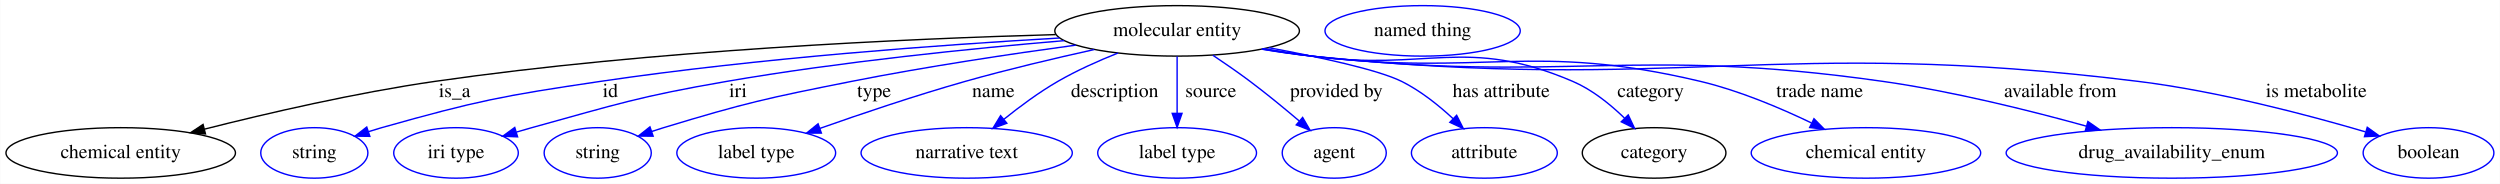
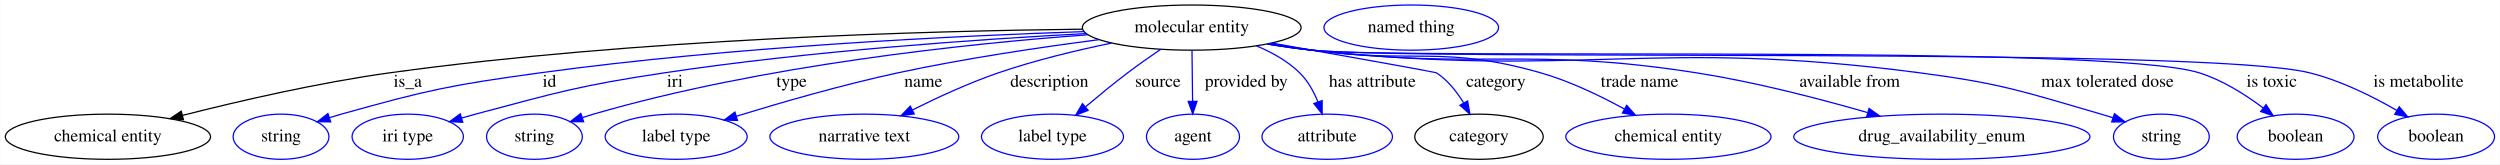
- <svg xmlns="http://www.w3.org/2000/svg" width="1782pt" height="131pt" viewBox="0.00 0.00 1781.69 131.00">
+ <svg xmlns="http://www.w3.org/2000/svg" width="1993pt" height="131pt" viewBox="0.00 0.00 1992.69 131.00">
  <g id="graph0" class="graph" transform="scale(1 1) rotate(0) translate(4 127)">
-     <polygon fill="white" stroke="transparent" points="-4,4 -4,-127 1777.69,-127 1777.69,4 -4,4" />
+     <polygon fill="white" stroke="transparent" points="-4,4 -4,-127 1988.69,-127 1988.69,4 -4,4" />
    <g id="node1" class="node">
-       <ellipse fill="none" stroke="black" cx="834.89" cy="-105" rx="87.18" ry="18" />
-       <text text-anchor="middle" x="834.89" y="-101.3" font-family="Times,serif" font-size="14.00">molecular entity</text>
+       <ellipse fill="none" stroke="black" cx="945.89" cy="-105" rx="87.18" ry="18" />
+       <text text-anchor="middle" x="945.89" y="-101.3" font-family="Times,serif" font-size="14.00">molecular entity</text>
    </g>
    <g id="node2" class="node">
      <ellipse fill="none" stroke="black" cx="81.89" cy="-18" rx="81.79" ry="18" />
      <text text-anchor="middle" x="81.89" y="-14.3" font-family="Times,serif" font-size="14.00">chemical entity</text>
    </g>
    <g id="edge1" class="edge">
-       <path fill="none" stroke="black" d="M748.34,-102.35C643.23,-99.4 460.77,-91.27 305.89,-69 249.61,-60.91 186.47,-46.3 141.6,-34.95" />
-       <polygon fill="black" stroke="black" points="142.31,-31.52 131.75,-32.44 140.58,-38.3 142.31,-31.52" />
-       <text text-anchor="middle" x="319.89" y="-57.8" font-family="Times,serif" font-size="14.00">is_a</text>
+       <path fill="none" stroke="black" d="M858.9,-103.74C735.54,-102.35 502.95,-95.97 306.89,-69 250.14,-61.19 186.49,-46.48 141.41,-35.03" />
+       <polygon fill="black" stroke="black" points="142.07,-31.58 131.51,-32.49 140.33,-38.36 142.07,-31.58" />
+       <text text-anchor="middle" x="320.89" y="-57.8" font-family="Times,serif" font-size="14.00">is_a</text>
    </g>
    <g id="node3" class="node">
      <ellipse fill="none" stroke="blue" cx="219.89" cy="-18" rx="38.19" ry="18" />
      <text text-anchor="middle" x="219.89" y="-14.3" font-family="Times,serif" font-size="14.00">string</text>
    </g>
    <g id="edge2" class="edge">
-       <path fill="none" stroke="blue" d="M751.1,-99.9C667.8,-95.12 536.53,-85.65 423.89,-69 353.79,-58.64 336.11,-55.2 267.89,-36 264.79,-35.13 261.59,-34.15 258.39,-33.13" />
-       <polygon fill="blue" stroke="blue" points="259.48,-29.81 248.89,-29.96 257.26,-36.45 259.48,-29.81" />
-       <text text-anchor="middle" x="430.89" y="-57.8" font-family="Times,serif" font-size="14.00">id</text>
+       <path fill="none" stroke="blue" d="M860.12,-101.82C756.91,-98.37 578.55,-89.75 426.89,-69 355.39,-59.22 337.4,-55.43 267.89,-36 264.79,-35.13 261.59,-34.17 258.39,-33.15" />
+       <polygon fill="blue" stroke="blue" points="259.47,-29.82 248.88,-29.98 257.26,-36.46 259.47,-29.82" />
+       <text text-anchor="middle" x="433.89" y="-57.8" font-family="Times,serif" font-size="14.00">id</text>
    </g>
    <g id="node4" class="node">
      <ellipse fill="none" stroke="blue" cx="320.89" cy="-18" rx="44.39" ry="18" />
      <text text-anchor="middle" x="320.89" y="-14.3" font-family="Times,serif" font-size="14.00">iri type</text>
    </g>
    <g id="edge3" class="edge">
-       <path fill="none" stroke="blue" d="M754.37,-98.02C689.21,-92.5 595.24,-83.03 513.89,-69 451.32,-58.2 436.1,-52.88 374.89,-36 371.32,-35.01 367.63,-33.95 363.93,-32.85" />
-       <polygon fill="blue" stroke="blue" points="364.78,-29.45 354.2,-29.9 362.75,-36.15 364.78,-29.45" />
-       <text text-anchor="middle" x="521.89" y="-57.8" font-family="Times,serif" font-size="14.00">iri</text>
+       <path fill="none" stroke="blue" d="M861.84,-100.26C776.78,-95.72 641.66,-86.4 525.89,-69 457.96,-58.79 441.28,-53.67 374.89,-36 371.31,-35.05 367.61,-34.01 363.91,-32.92" />
+       <polygon fill="blue" stroke="blue" points="364.75,-29.52 354.17,-29.99 362.74,-36.23 364.75,-29.52" />
+       <text text-anchor="middle" x="533.89" y="-57.8" font-family="Times,serif" font-size="14.00">iri</text>
    </g>
    <g id="node5" class="node">
      <ellipse fill="none" stroke="blue" cx="421.89" cy="-18" rx="38.19" ry="18" />
      <text text-anchor="middle" x="421.89" y="-14.3" font-family="Times,serif" font-size="14.00">string</text>
    </g>
    <g id="edge4" class="edge">
-       <path fill="none" stroke="blue" d="M762.75,-94.85C716.81,-88.6 656.14,-79.55 602.89,-69 542.73,-57.08 527.59,-53.79 468.89,-36 466.13,-35.16 463.29,-34.26 460.44,-33.31" />
-       <polygon fill="blue" stroke="blue" points="461.41,-29.94 450.82,-30 459.13,-36.56 461.41,-29.94" />
-       <text text-anchor="middle" x="618.89" y="-57.8" font-family="Times,serif" font-size="14.00">type</text>
+       <path fill="none" stroke="blue" d="M862.96,-99.27C766.62,-92.17 603.65,-75.12 468.89,-36 465.99,-35.16 463,-34.23 460.01,-33.25" />
+       <polygon fill="blue" stroke="blue" points="461.13,-29.93 450.53,-30.02 458.87,-36.56 461.13,-29.93" />
+       <text text-anchor="middle" x="626.89" y="-57.8" font-family="Times,serif" font-size="14.00">type</text>
    </g>
    <g id="node6" class="node">
      <ellipse fill="none" stroke="blue" cx="534.89" cy="-18" rx="56.59" ry="18" />
      <text text-anchor="middle" x="534.89" y="-14.3" font-family="Times,serif" font-size="14.00">label type</text>
    </g>
    <g id="edge5" class="edge">
-       <path fill="none" stroke="blue" d="M775.76,-91.67C747.75,-85.48 713.93,-77.5 683.89,-69 648.75,-59.05 609.61,-45.84 580.28,-35.49" />
-       <polygon fill="blue" stroke="blue" points="581.32,-32.15 570.72,-32.1 578.97,-38.74 581.32,-32.15" />
-       <text text-anchor="middle" x="703.89" y="-57.8" font-family="Times,serif" font-size="14.00">name</text>
+       <path fill="none" stroke="blue" d="M871.95,-95.38C825.69,-89.39 765,-80.42 711.89,-69 667.66,-59.49 618.18,-45.19 582.8,-34.32" />
+       <polygon fill="blue" stroke="blue" points="583.8,-30.96 573.21,-31.35 581.73,-37.65 583.8,-30.96" />
+       <text text-anchor="middle" x="731.89" y="-57.8" font-family="Times,serif" font-size="14.00">name</text>
    </g>
    <g id="node7" class="node">
      <ellipse fill="none" stroke="blue" cx="684.89" cy="-18" rx="75.29" ry="18" />
      <text text-anchor="middle" x="684.89" y="-14.3" font-family="Times,serif" font-size="14.00">narrative text</text>
    </g>
    <g id="edge6" class="edge">
-       <path fill="none" stroke="blue" d="M792.77,-89.22C778.75,-83.63 763.3,-76.73 749.89,-69 736.5,-61.27 722.76,-51.1 711.39,-41.95" />
-       <polygon fill="blue" stroke="blue" points="713.52,-39.16 703.57,-35.52 709.07,-44.57 713.52,-39.16" />
-       <text text-anchor="middle" x="790.39" y="-57.8" font-family="Times,serif" font-size="14.00">description</text>
+       <path fill="none" stroke="blue" d="M882.1,-92.69C854.05,-86.9 820.94,-78.96 791.89,-69 768.45,-60.96 743.29,-49.37 723.27,-39.37" />
+       <polygon fill="blue" stroke="blue" points="724.67,-36.16 714.17,-34.76 721.5,-42.4 724.67,-36.16" />
+       <text text-anchor="middle" x="832.39" y="-57.8" font-family="Times,serif" font-size="14.00">description</text>
    </g>
    <g id="node8" class="node">
      <ellipse fill="none" stroke="blue" cx="834.89" cy="-18" rx="56.59" ry="18" />
      <text text-anchor="middle" x="834.89" y="-14.3" font-family="Times,serif" font-size="14.00">label type</text>
    </g>
    <g id="edge7" class="edge">
-       <path fill="none" stroke="blue" d="M834.89,-86.8C834.89,-75.16 834.89,-59.55 834.89,-46.24" />
-       <polygon fill="blue" stroke="blue" points="838.39,-46.18 834.89,-36.18 831.39,-46.18 838.39,-46.18" />
-       <text text-anchor="middle" x="858.89" y="-57.8" font-family="Times,serif" font-size="14.00">source</text>
+       <path fill="none" stroke="blue" d="M921.18,-87.72C912.72,-81.97 903.28,-75.35 894.89,-69 883.63,-60.47 871.6,-50.61 861.29,-41.91" />
+       <polygon fill="blue" stroke="blue" points="863.33,-39.04 853.44,-35.22 858.79,-44.37 863.33,-39.04" />
+       <text text-anchor="middle" x="918.89" y="-57.8" font-family="Times,serif" font-size="14.00">source</text>
    </g>
    <g id="node9" class="node">
      <ellipse fill="none" stroke="blue" cx="946.89" cy="-18" rx="37.09" ry="18" />
      <text text-anchor="middle" x="946.89" y="-14.3" font-family="Times,serif" font-size="14.00">agent</text>
    </g>
    <g id="edge8" class="edge">
-       <path fill="none" stroke="blue" d="M860.38,-87.6C868.94,-81.89 878.45,-75.33 886.89,-69 898.73,-60.12 911.39,-49.72 922.01,-40.71" />
-       <polygon fill="blue" stroke="blue" points="924.36,-43.3 929.68,-34.14 919.81,-37.98 924.36,-43.3" />
-       <text text-anchor="middle" x="948.39" y="-57.8" font-family="Times,serif" font-size="14.00">provided by</text>
+       <path fill="none" stroke="blue" d="M946.1,-86.8C946.23,-75.16 946.42,-59.55 946.57,-46.24" />
+       <polygon fill="blue" stroke="blue" points="950.07,-46.22 946.69,-36.18 943.07,-46.13 950.07,-46.22" />
+       <text text-anchor="middle" x="989.39" y="-57.8" font-family="Times,serif" font-size="14.00">provided by</text>
    </g>
    <g id="node10" class="node">
      <ellipse fill="none" stroke="blue" cx="1053.89" cy="-18" rx="51.99" ry="18" />
      <text text-anchor="middle" x="1053.89" y="-14.3" font-family="Times,serif" font-size="14.00">attribute</text>
    </g>
    <g id="edge9" class="edge">
-       <path fill="none" stroke="blue" d="M900.14,-93.02C936.69,-86.23 978.2,-77.25 994.89,-69 1008.32,-62.36 1021.25,-52.01 1031.56,-42.45" />
-       <polygon fill="blue" stroke="blue" points="1034.14,-44.83 1038.91,-35.36 1029.28,-39.79 1034.14,-44.83" />
-       <text text-anchor="middle" x="1065.89" y="-57.8" font-family="Times,serif" font-size="14.00">has attribute</text>
+       <path fill="none" stroke="blue" d="M997.49,-90.43C1009.89,-85.29 1022.3,-78.33 1031.89,-69 1038.44,-62.63 1043.18,-53.98 1046.54,-45.66" />
+       <polygon fill="blue" stroke="blue" points="1049.84,-46.8 1049.87,-36.21 1043.24,-44.47 1049.84,-46.8" />
+       <text text-anchor="middle" x="1089.89" y="-57.8" font-family="Times,serif" font-size="14.00">has attribute</text>
    </g>
    <g id="node11" class="node">
      <ellipse fill="none" stroke="black" cx="1174.89" cy="-18" rx="51.19" ry="18" />
      <text text-anchor="middle" x="1174.89" y="-14.3" font-family="Times,serif" font-size="14.00">category</text>
    </g>
    <g id="edge10" class="edge">
-       <path fill="none" stroke="blue" d="M896.75,-92.31C908.08,-90.38 919.82,-88.51 930.89,-87 1013.18,-75.75 1040.52,-101.65 1116.89,-69 1130.73,-63.09 1143.66,-52.63 1153.79,-42.81" />
-       <polygon fill="blue" stroke="blue" points="1156.45,-45.09 1160.96,-35.5 1151.46,-40.19 1156.45,-45.09" />
-       <text text-anchor="middle" x="1172.39" y="-57.8" font-family="Times,serif" font-size="14.00">category</text>
+       <path fill="none" stroke="blue" d="M1009.7,-92.7C1066.3,-82.64 1140.18,-69.46 1140.89,-69 1149.91,-63.15 1157.16,-53.97 1162.6,-45.07" />
+       <polygon fill="blue" stroke="blue" points="1165.82,-46.49 1167.63,-36.05 1159.7,-43.09 1165.82,-46.49" />
+       <text text-anchor="middle" x="1188.39" y="-57.8" font-family="Times,serif" font-size="14.00">category</text>
    </g>
    <g id="node13" class="node">
      <ellipse fill="none" stroke="blue" cx="1325.89" cy="-18" rx="81.79" ry="18" />
      <text text-anchor="middle" x="1325.89" y="-14.3" font-family="Times,serif" font-size="14.00">chemical entity</text>
    </g>
    <g id="edge11" class="edge">
-       <path fill="none" stroke="blue" d="M895.94,-92.15C907.51,-90.2 919.55,-88.37 930.89,-87 1053.38,-72.22 1087.85,-97.47 1207.89,-69 1235.36,-62.49 1264.58,-50.15 1287.08,-39.36" />
-       <polygon fill="blue" stroke="blue" points="1288.84,-42.39 1296.28,-34.85 1285.76,-36.11 1288.84,-42.39" />
-       <text text-anchor="middle" x="1292.89" y="-57.8" font-family="Times,serif" font-size="14.00">trade name</text>
+       <path fill="none" stroke="blue" d="M1007.75,-92.33C1019.08,-90.39 1030.83,-88.52 1041.89,-87 1122.42,-75.91 1145.71,-91.24 1223.89,-69 1247.2,-62.37 1271.64,-50.58 1290.75,-40.12" />
+       <polygon fill="blue" stroke="blue" points="1292.66,-43.06 1299.67,-35.11 1289.24,-36.95 1292.66,-43.06" />
+       <text text-anchor="middle" x="1302.89" y="-57.8" font-family="Times,serif" font-size="14.00">trade name</text>
    </g>
    <g id="node14" class="node">
      <ellipse fill="none" stroke="blue" cx="1543.89" cy="-18" rx="118.08" ry="18" />
      <text text-anchor="middle" x="1543.89" y="-14.3" font-family="Times,serif" font-size="14.00">drug_availability_enum</text>
    </g>
    <g id="edge12" class="edge">
-       <path fill="none" stroke="blue" d="M895.4,-92.04C907.14,-90.08 919.37,-88.27 930.89,-87 1110.87,-67.17 1158.63,-94.47 1337.89,-69 1387.37,-61.97 1442.33,-48.33 1483.02,-37.07" />
-       <polygon fill="blue" stroke="blue" points="1484.1,-40.4 1492.79,-34.34 1482.21,-33.66 1484.1,-40.4" />
-       <text text-anchor="middle" x="1464.39" y="-57.8" font-family="Times,serif" font-size="14.00">available from</text>
+       <path fill="none" stroke="blue" d="M1006.93,-92.09C1018.51,-90.15 1030.55,-88.33 1041.89,-87 1177.2,-71.1 1213.28,-89.93 1347.89,-69 1394.4,-61.77 1445.93,-48.4 1484.48,-37.31" />
+       <polygon fill="blue" stroke="blue" points="1485.87,-40.55 1494.49,-34.4 1483.91,-33.83 1485.87,-40.55" />
+       <text text-anchor="middle" x="1470.39" y="-57.8" font-family="Times,serif" font-size="14.00">available from</text>
    </g>
    <g id="node15" class="node">
-       <ellipse fill="none" stroke="blue" cx="1726.89" cy="-18" rx="46.59" ry="18" />
-       <text text-anchor="middle" x="1726.89" y="-14.3" font-family="Times,serif" font-size="14.00">boolean</text>
+       <ellipse fill="none" stroke="blue" cx="1718.89" cy="-18" rx="38.19" ry="18" />
+       <text text-anchor="middle" x="1718.89" y="-14.3" font-family="Times,serif" font-size="14.00">string</text>
    </g>
    <g id="edge13" class="edge">
-       <path fill="none" stroke="blue" d="M895.13,-91.96C906.95,-89.99 919.28,-88.2 930.89,-87 1191.41,-60.1 1259.97,-101.09 1519.89,-69 1576.67,-61.99 1640.44,-45.19 1682,-32.99" />
-       <polygon fill="blue" stroke="blue" points="1683.23,-36.28 1691.82,-30.07 1681.23,-29.57 1683.23,-36.28" />
-       <text text-anchor="middle" x="1646.89" y="-57.8" font-family="Times,serif" font-size="14.00">is metabolite</text>
+       <path fill="none" stroke="blue" d="M1006.4,-91.98C1018.13,-90.02 1030.36,-88.23 1041.89,-87 1255.94,-64.18 1312.46,-97.01 1525.89,-69 1591.42,-60.4 1607.41,-54.4 1670.89,-36 1673.99,-35.1 1677.18,-34.11 1680.38,-33.08" />
+       <polygon fill="blue" stroke="blue" points="1681.51,-36.39 1689.88,-29.89 1679.28,-29.76 1681.51,-36.39" />
+       <text text-anchor="middle" x="1675.89" y="-57.8" font-family="Times,serif" font-size="14.00">max tolerated dose</text>
+     </g>
+     <g id="node16" class="node">
+       <ellipse fill="none" stroke="blue" cx="1825.89" cy="-18" rx="46.59" ry="18" />
+       <text text-anchor="middle" x="1825.89" y="-14.3" font-family="Times,serif" font-size="14.00">boolean</text>
+     </g>
+     <g id="edge14" class="edge">
+       <path fill="none" stroke="blue" d="M1006.13,-91.91C1017.94,-89.94 1030.27,-88.17 1041.89,-87 1120.08,-79.13 1673.84,-92.27 1748.89,-69 1767.43,-63.25 1785.74,-51.67 1799.86,-41.09" />
+       <polygon fill="blue" stroke="blue" points="1802.33,-43.6 1808.07,-34.7 1798.03,-38.08 1802.33,-43.6" />
+       <text text-anchor="middle" x="1806.89" y="-57.8" font-family="Times,serif" font-size="14.00">is toxic</text>
+     </g>
+     <g id="node17" class="node">
+       <ellipse fill="none" stroke="blue" cx="1937.89" cy="-18" rx="46.59" ry="18" />
+       <text text-anchor="middle" x="1937.89" y="-14.3" font-family="Times,serif" font-size="14.00">boolean</text>
+     </g>
+     <g id="edge15" class="edge">
+       <path fill="none" stroke="blue" d="M1005.87,-91.93C1017.76,-89.95 1030.19,-88.16 1041.89,-87 1129.82,-78.27 1751.09,-90.1 1836.89,-69 1861.66,-62.91 1887.39,-50.06 1906.68,-38.91" />
+       <polygon fill="blue" stroke="blue" points="1908.52,-41.89 1915.34,-33.77 1904.95,-35.87 1908.52,-41.89" />
+       <text text-anchor="middle" x="1923.89" y="-57.8" font-family="Times,serif" font-size="14.00">is metabolite</text>
    </g>
    <g id="node12" class="node">
-       <ellipse fill="none" stroke="blue" cx="1009.89" cy="-105" rx="69.59" ry="18" />
-       <text text-anchor="middle" x="1009.89" y="-101.3" font-family="Times,serif" font-size="14.00">named thing</text>
+       <ellipse fill="none" stroke="blue" cx="1120.89" cy="-105" rx="69.59" ry="18" />
+       <text text-anchor="middle" x="1120.89" y="-101.3" font-family="Times,serif" font-size="14.00">named thing</text>
    </g>
  </g>
</svg>
